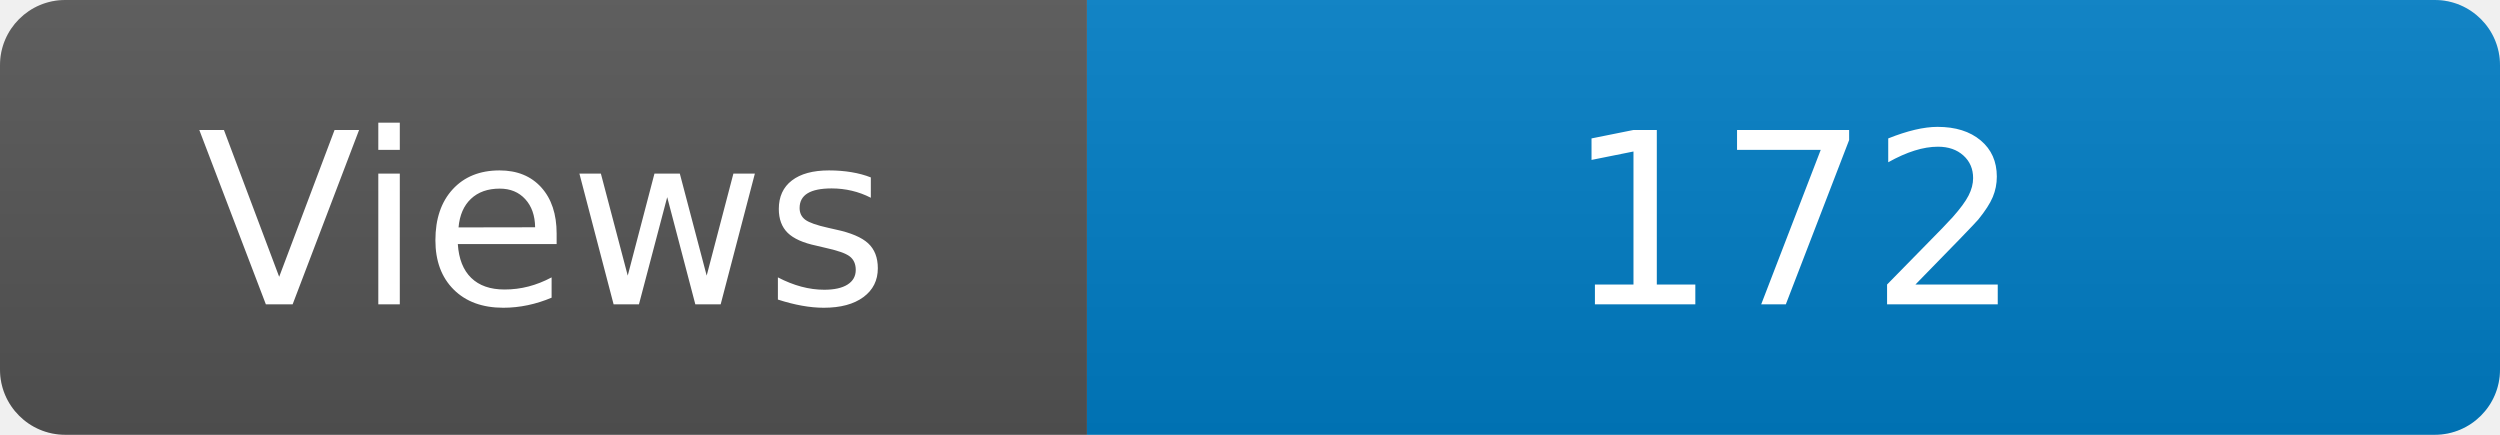
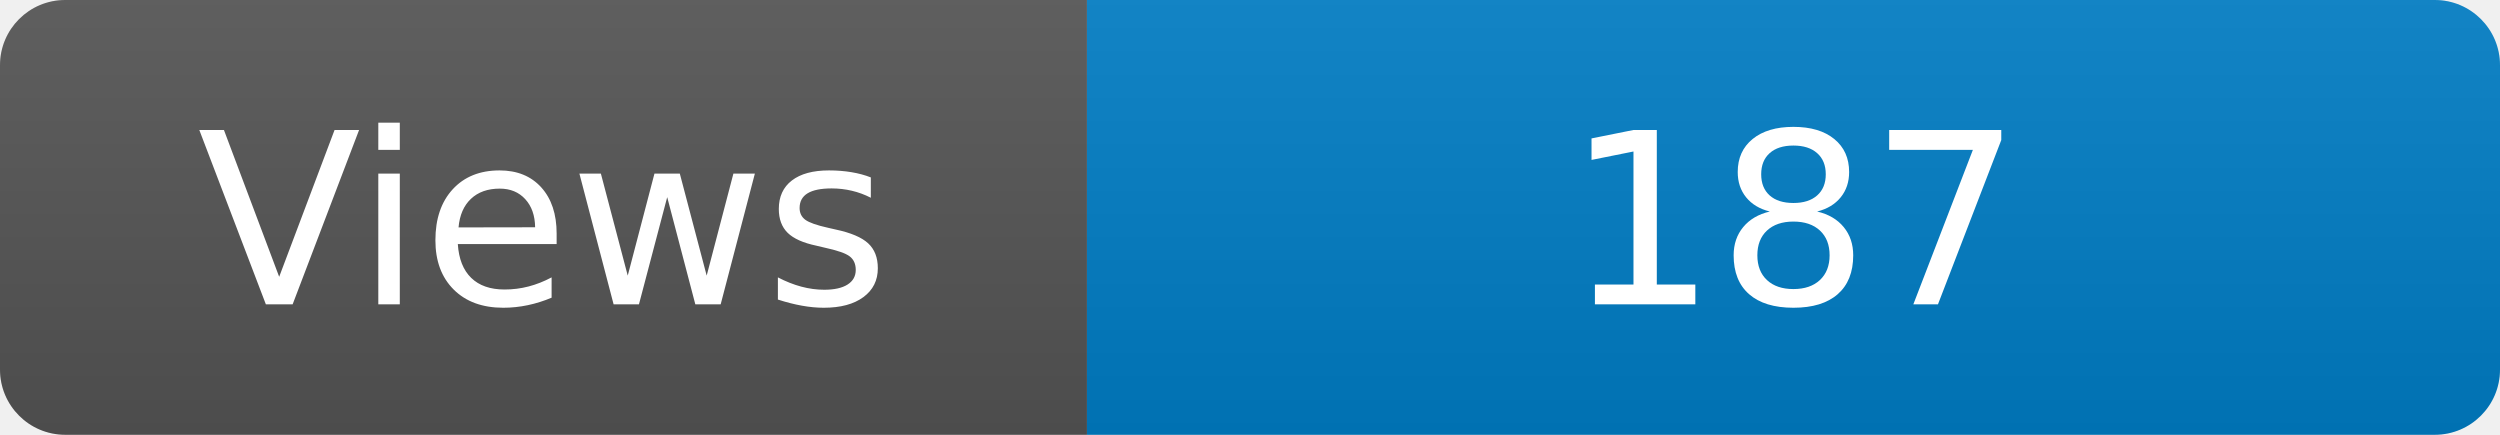
<svg xmlns="http://www.w3.org/2000/svg" width="115" height="20" role="img" aria-label="Maintained?: yes">
  <linearGradient id="s" x2="0" y2="100%">
    <stop offset="0" stop-color="#bbb" stop-opacity=".1" />
    <stop offset="1" stop-opacity=".1" />
  </linearGradient>
  <clipPath id="r">
    <rect width="115" height="20" rx="3" fill="#fff" />
  </clipPath>
  <g clip-path="url(#r)">
    <rect width="50" height="20" fill="#555" />
    <rect x="50" width="160" height="20" fill="#007ec6" />
    <rect width="115" height="20" fill="url(#s)" />
  </g>
  <g fill="#fff" text-anchor="middle" font-family="Verdana,Geneva,DejaVu Sans,sans-serif" font-size="110">
    <text x="250" y="140" transform="scale(.1)" fill="#fff">Views</text>
-     <text x="825" y="140" transform="scale(.1)" fill="#fff">172</text>
+     <text x="825" y="140" transform="scale(.1)" fill="#fff">187</text>
  </g>
</svg>
